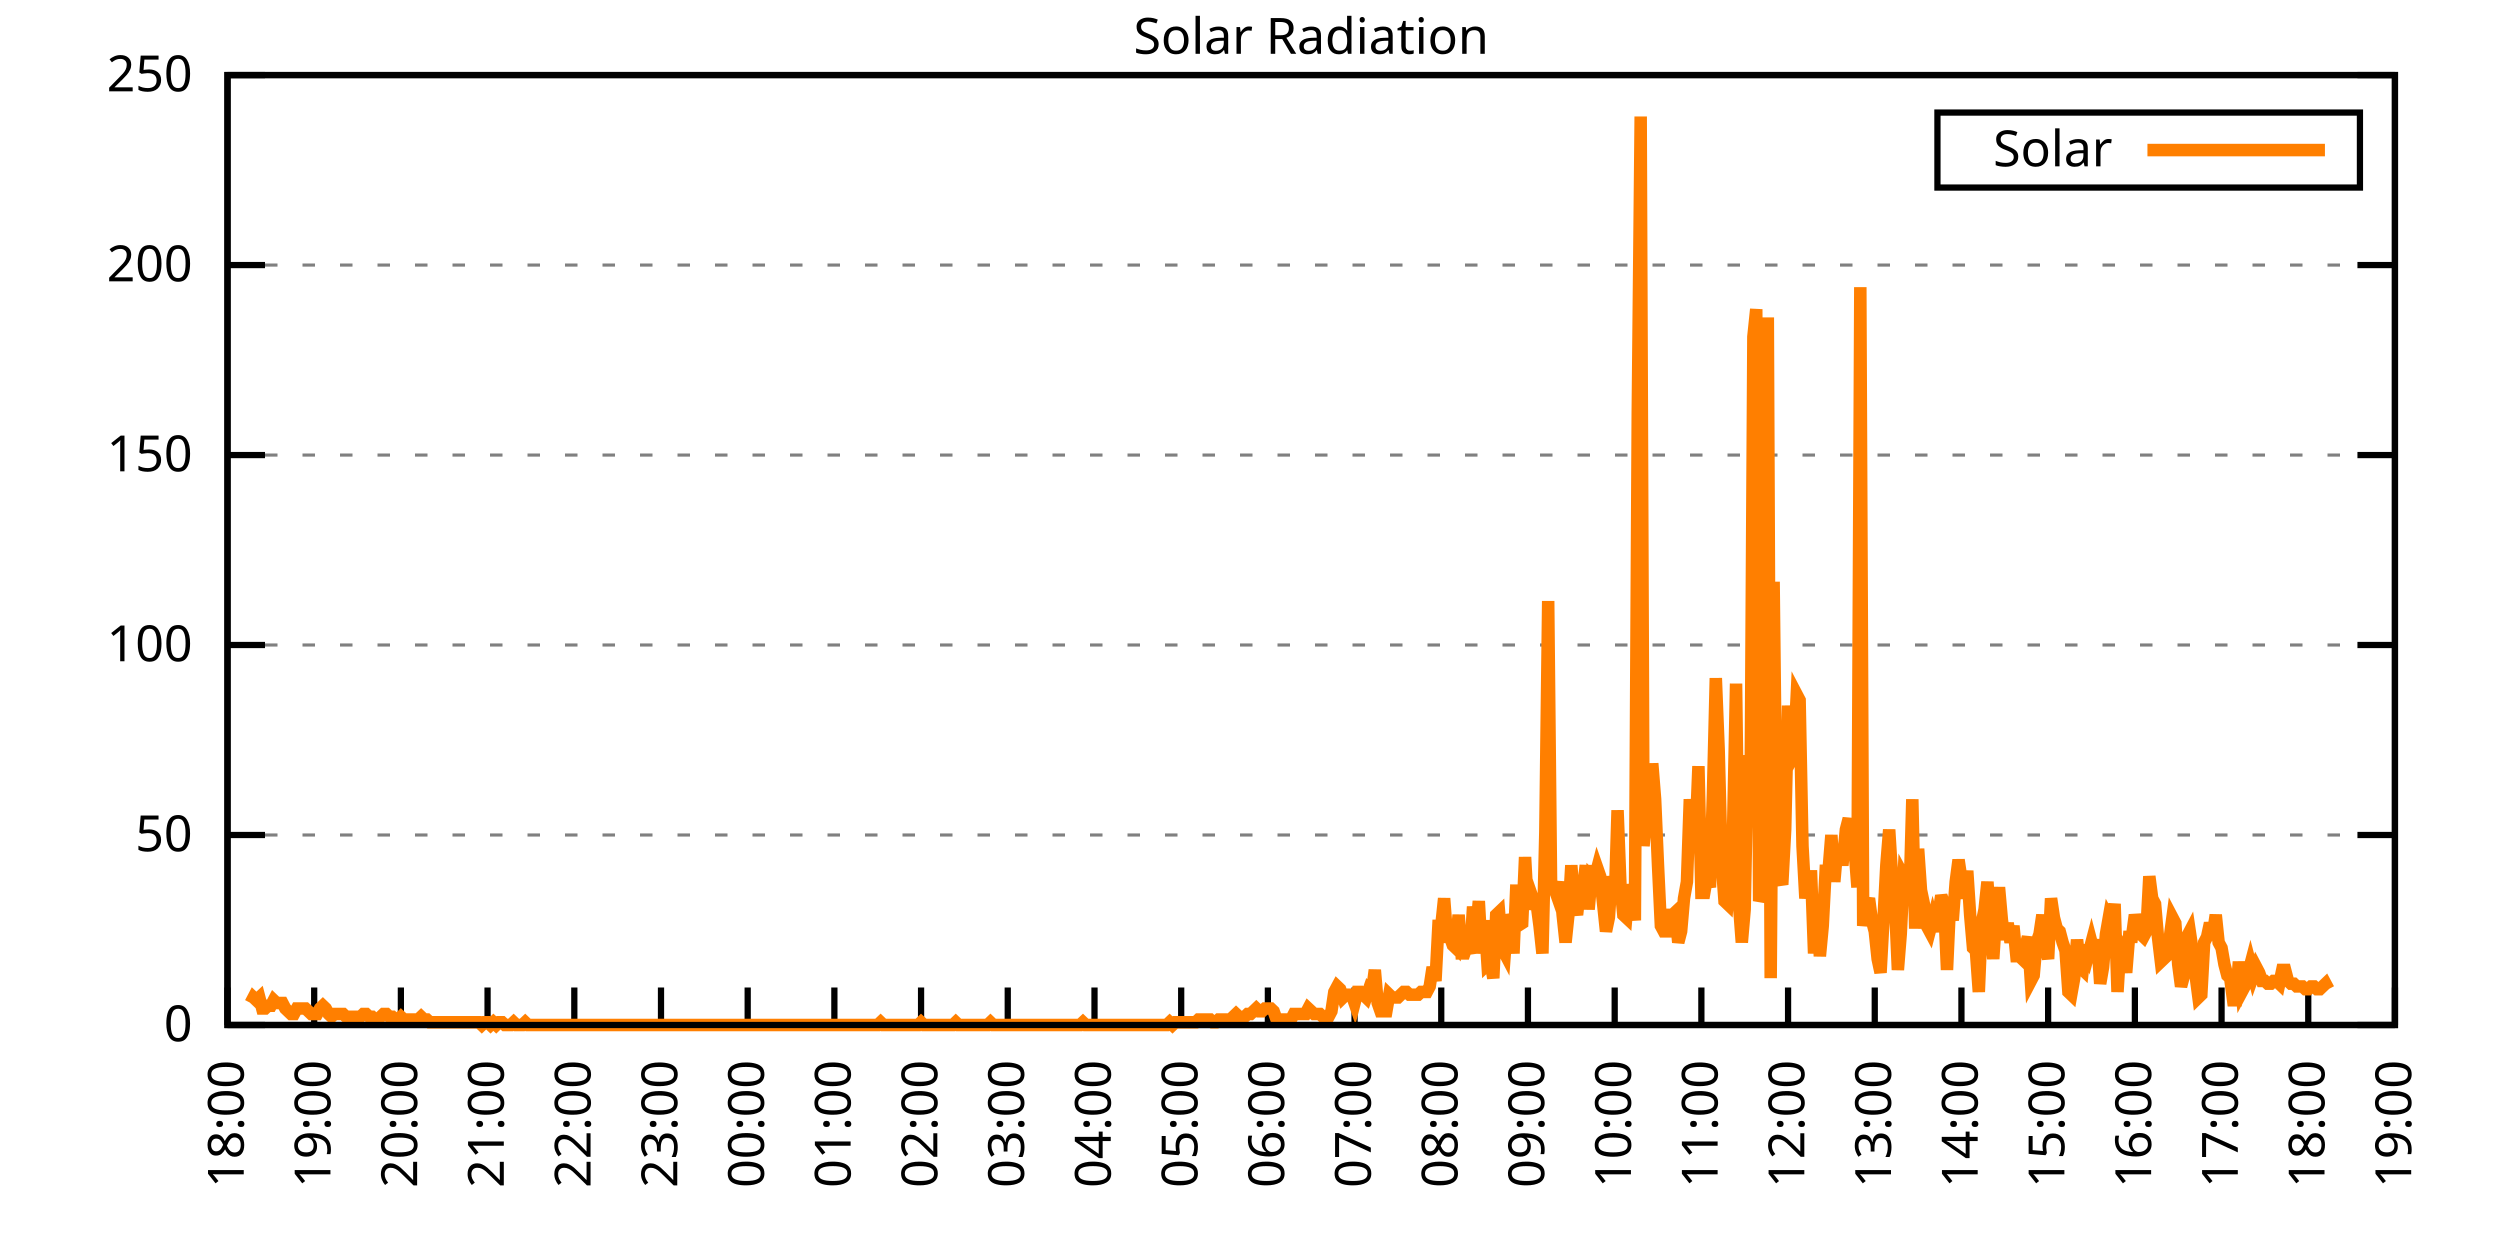
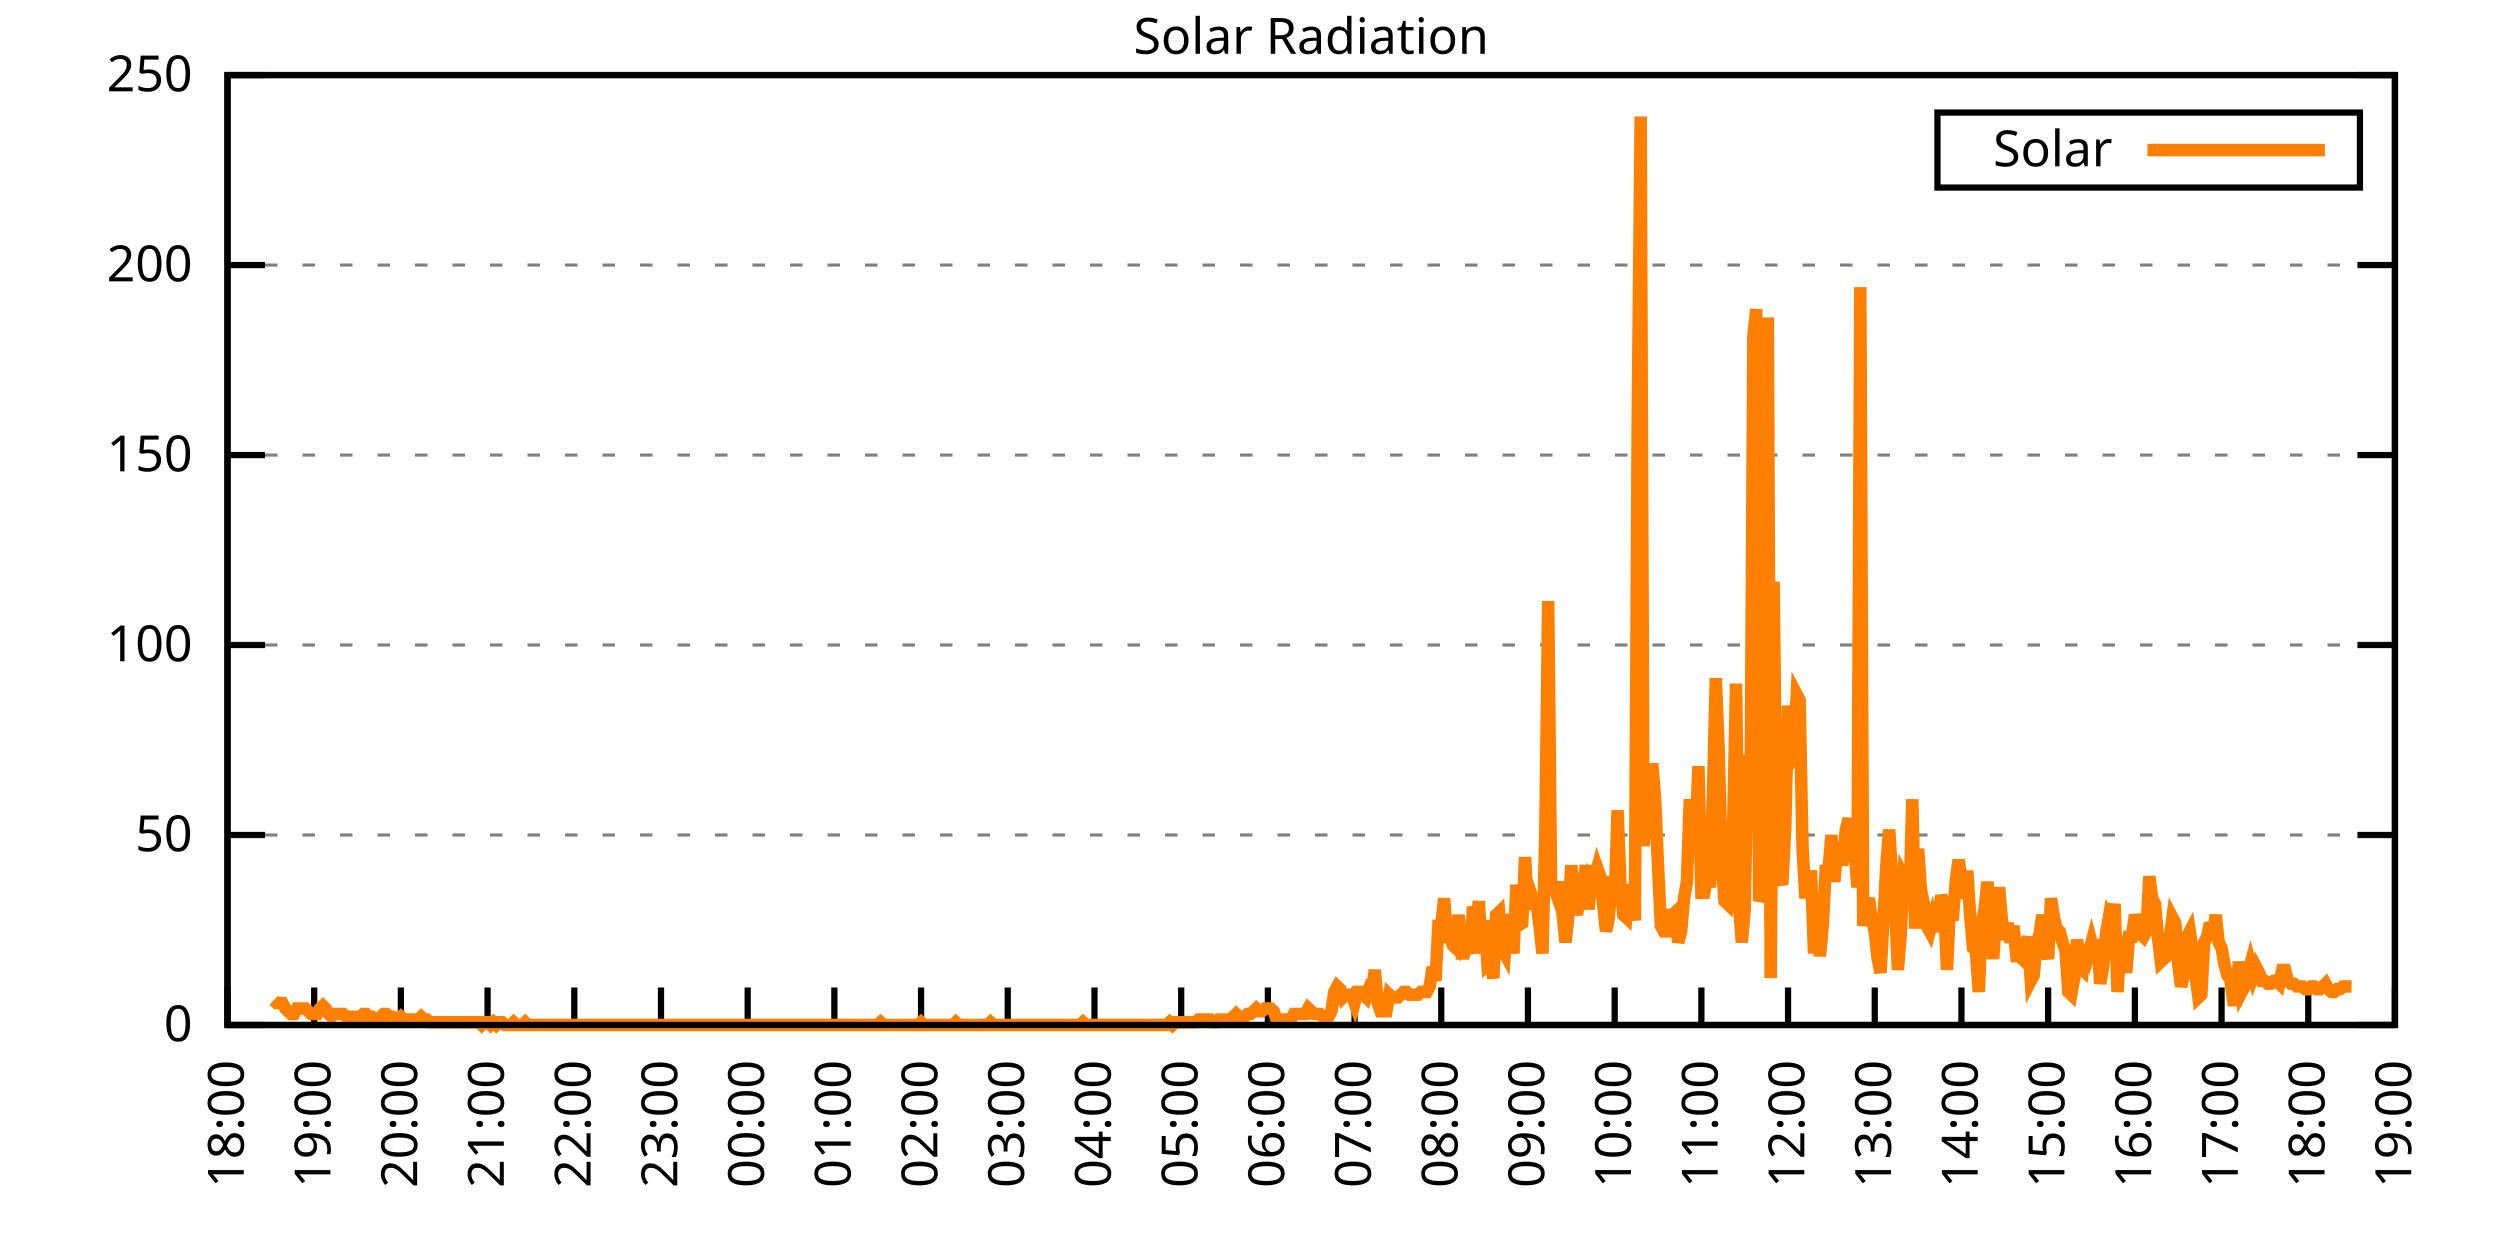
<svg xmlns="http://www.w3.org/2000/svg" xmlns:xlink="http://www.w3.org/1999/xlink" width="400" height="200" viewBox="0 0 400 200">
  <g id="gnuplot_canvas">
    <rect x="0" y="0" width="400" height="200" fill="none" />
    <defs>
      <circle id="gpDot" r="0.5" stroke-width="0.5" stroke="currentColor" />
      <path id="gpPt0" stroke-width="0.333" stroke="currentColor" d="M-1,0 h2 M0,-1 v2" />
      <path id="gpPt1" stroke-width="0.333" stroke="currentColor" d="M-1,-1 L1,1 M1,-1 L-1,1" />
      <path id="gpPt2" stroke-width="0.333" stroke="currentColor" d="M-1,0 L1,0 M0,-1 L0,1 M-1,-1 L1,1 M-1,1 L1,-1" />
      <rect id="gpPt3" stroke-width="0.333" stroke="currentColor" x="-1" y="-1" width="2" height="2" />
      <rect id="gpPt4" stroke-width="0.333" stroke="currentColor" fill="currentColor" x="-1" y="-1" width="2" height="2" />
      <circle id="gpPt5" stroke-width="0.333" stroke="currentColor" cx="0" cy="0" r="1" />
      <use xlink:href="#gpPt5" id="gpPt6" fill="currentColor" stroke="none" />
      <path id="gpPt7" stroke-width="0.333" stroke="currentColor" d="M0,-1.33 L-1.33,0.67 L1.33,0.67 z" />
      <use xlink:href="#gpPt7" id="gpPt8" fill="currentColor" stroke="none" />
      <use xlink:href="#gpPt7" id="gpPt9" stroke="currentColor" transform="rotate(180)" />
      <use xlink:href="#gpPt9" id="gpPt10" fill="currentColor" stroke="none" />
      <use xlink:href="#gpPt3" id="gpPt11" stroke="currentColor" transform="rotate(45)" />
      <use xlink:href="#gpPt11" id="gpPt12" fill="currentColor" stroke="none" />
      <path id="gpPt13" stroke-width="0.333" stroke="currentColor" d="M0,1.330 L1.265,0.411 L0.782,-1.067 L-0.782,-1.076 L-1.265,0.411 z" />
      <use xlink:href="#gpPt13" id="gpPt14" fill="currentColor" stroke="none" />
      <filter id="textbox" filterUnits="objectBoundingBox" x="0" y="0" height="1" width="1">
        <feFlood flood-color="white" flood-opacity="1" result="bgnd" />
        <feComposite in="SourceGraphic" in2="bgnd" operator="atop" />
      </filter>
      <filter id="greybox" filterUnits="objectBoundingBox" x="0" y="0" height="1" width="1">
        <feFlood flood-color="lightgrey" flood-opacity="1" result="grey" />
        <feComposite in="SourceGraphic" in2="grey" operator="atop" />
      </filter>
    </defs>
    <g fill="none" color="white" stroke="currentColor" stroke-width="1.00" stroke-linecap="butt" stroke-linejoin="miter">
</g>
    <g fill="none" color="black" stroke="currentColor" stroke-width="1.00" stroke-linecap="butt" stroke-linejoin="miter">
      <g stroke="none" shape-rendering="crispEdges">
        <polygon fill="rgb(255, 255, 255)" points="36.40,164.00 383.18,164.00 383.18,12.02 36.40,12.02 " />
      </g>
    </g>
    <g fill="none" color="black" stroke="currentColor" stroke-width="1.00" stroke-linecap="butt" stroke-linejoin="miter">
</g>
    <g fill="none" color="black" stroke="black" stroke-width="0.50" stroke-linecap="butt" stroke-linejoin="miter">
</g>
    <g fill="none" color="gray" stroke="currentColor" stroke-width="0.50" stroke-linecap="butt" stroke-linejoin="miter">
      <path stroke="gray" stroke-dasharray="2,4" class="gridline" d="M36.40,164.00 L383.19,164.00  " />
    </g>
    <g fill="none" color="gray" stroke="gray" stroke-width="1.00" stroke-linecap="butt" stroke-linejoin="miter">
</g>
    <g fill="none" color="black" stroke="currentColor" stroke-width="1.00" stroke-linecap="butt" stroke-linejoin="miter">
      <path stroke="black" d="M36.40,164.00 L42.40,164.00 M383.19,164.00 L377.19,164.00  " />
      <g transform="translate(30.80,166.60)" stroke="none" fill="black" font-family="Sans" font-size="8.00" text-anchor="end">
        <text>
          <tspan font-family="Sans"> 0</tspan>
        </text>
      </g>
    </g>
    <g fill="none" color="black" stroke="currentColor" stroke-width="1.00" stroke-linecap="butt" stroke-linejoin="miter">
</g>
    <g fill="none" color="black" stroke="black" stroke-width="0.50" stroke-linecap="butt" stroke-linejoin="miter">
</g>
    <g fill="none" color="gray" stroke="currentColor" stroke-width="0.50" stroke-linecap="butt" stroke-linejoin="miter">
      <path stroke="gray" stroke-dasharray="2,4" class="gridline" d="M36.40,133.60 L383.19,133.60  " />
    </g>
    <g fill="none" color="gray" stroke="gray" stroke-width="1.00" stroke-linecap="butt" stroke-linejoin="miter">
</g>
    <g fill="none" color="black" stroke="currentColor" stroke-width="1.00" stroke-linecap="butt" stroke-linejoin="miter">
      <path stroke="black" d="M36.40,133.60 L42.40,133.60 M383.19,133.60 L377.19,133.60  " />
      <g transform="translate(30.80,136.20)" stroke="none" fill="black" font-family="Sans" font-size="8.00" text-anchor="end">
        <text>
          <tspan font-family="Sans"> 50</tspan>
        </text>
      </g>
    </g>
    <g fill="none" color="black" stroke="currentColor" stroke-width="1.00" stroke-linecap="butt" stroke-linejoin="miter">
</g>
    <g fill="none" color="black" stroke="black" stroke-width="0.50" stroke-linecap="butt" stroke-linejoin="miter">
</g>
    <g fill="none" color="gray" stroke="currentColor" stroke-width="0.50" stroke-linecap="butt" stroke-linejoin="miter">
      <path stroke="gray" stroke-dasharray="2,4" class="gridline" d="M36.40,103.20 L383.19,103.20  " />
    </g>
    <g fill="none" color="gray" stroke="gray" stroke-width="1.00" stroke-linecap="butt" stroke-linejoin="miter">
</g>
    <g fill="none" color="black" stroke="currentColor" stroke-width="1.00" stroke-linecap="butt" stroke-linejoin="miter">
      <path stroke="black" d="M36.40,103.20 L42.40,103.20 M383.19,103.20 L377.19,103.20  " />
      <g transform="translate(30.80,105.80)" stroke="none" fill="black" font-family="Sans" font-size="8.00" text-anchor="end">
        <text>
          <tspan font-family="Sans"> 100</tspan>
        </text>
      </g>
    </g>
    <g fill="none" color="black" stroke="currentColor" stroke-width="1.00" stroke-linecap="butt" stroke-linejoin="miter">
</g>
    <g fill="none" color="black" stroke="black" stroke-width="0.50" stroke-linecap="butt" stroke-linejoin="miter">
</g>
    <g fill="none" color="gray" stroke="currentColor" stroke-width="0.50" stroke-linecap="butt" stroke-linejoin="miter">
      <path stroke="gray" stroke-dasharray="2,4" class="gridline" d="M36.40,72.81 L383.19,72.81  " />
    </g>
    <g fill="none" color="gray" stroke="gray" stroke-width="1.00" stroke-linecap="butt" stroke-linejoin="miter">
</g>
    <g fill="none" color="black" stroke="currentColor" stroke-width="1.00" stroke-linecap="butt" stroke-linejoin="miter">
      <path stroke="black" d="M36.40,72.81 L42.40,72.81 M383.19,72.81 L377.19,72.81  " />
      <g transform="translate(30.80,75.41)" stroke="none" fill="black" font-family="Sans" font-size="8.00" text-anchor="end">
        <text>
          <tspan font-family="Sans"> 150</tspan>
        </text>
      </g>
    </g>
    <g fill="none" color="black" stroke="currentColor" stroke-width="1.00" stroke-linecap="butt" stroke-linejoin="miter">
</g>
    <g fill="none" color="black" stroke="black" stroke-width="0.50" stroke-linecap="butt" stroke-linejoin="miter">
</g>
    <g fill="none" color="gray" stroke="currentColor" stroke-width="0.50" stroke-linecap="butt" stroke-linejoin="miter">
      <path stroke="gray" stroke-dasharray="2,4" class="gridline" d="M36.40,42.41 L383.19,42.41  " />
    </g>
    <g fill="none" color="gray" stroke="gray" stroke-width="1.00" stroke-linecap="butt" stroke-linejoin="miter">
</g>
    <g fill="none" color="black" stroke="currentColor" stroke-width="1.00" stroke-linecap="butt" stroke-linejoin="miter">
      <path stroke="black" d="M36.40,42.41 L42.40,42.41 M383.19,42.41 L377.19,42.41  " />
      <g transform="translate(30.80,45.01)" stroke="none" fill="black" font-family="Sans" font-size="8.00" text-anchor="end">
        <text>
          <tspan font-family="Sans"> 200</tspan>
        </text>
      </g>
    </g>
    <g fill="none" color="black" stroke="currentColor" stroke-width="1.00" stroke-linecap="butt" stroke-linejoin="miter">
</g>
    <g fill="none" color="black" stroke="black" stroke-width="0.50" stroke-linecap="butt" stroke-linejoin="miter">
</g>
    <g fill="none" color="gray" stroke="currentColor" stroke-width="0.50" stroke-linecap="butt" stroke-linejoin="miter">
      <path stroke="gray" stroke-dasharray="2,4" class="gridline" d="M36.40,12.01 L383.19,12.01  " />
    </g>
    <g fill="none" color="gray" stroke="gray" stroke-width="1.00" stroke-linecap="butt" stroke-linejoin="miter">
</g>
    <g fill="none" color="black" stroke="currentColor" stroke-width="1.00" stroke-linecap="butt" stroke-linejoin="miter">
      <path stroke="black" d="M36.40,12.01 L42.40,12.01 M383.19,12.01 L377.19,12.01  " />
      <g transform="translate(30.80,14.61)" stroke="none" fill="black" font-family="Sans" font-size="8.00" text-anchor="end">
        <text>
          <tspan font-family="Sans"> 250</tspan>
        </text>
      </g>
    </g>
    <g fill="none" color="black" stroke="currentColor" stroke-width="1.00" stroke-linecap="butt" stroke-linejoin="miter">
      <path stroke="black" d="M36.40,164.00 L36.40,158.00  " />
      <g transform="translate(39.00,169.60) rotate(270.00)" stroke="none" fill="black" font-family="Sans" font-size="8.00" text-anchor="end">
        <text>
          <tspan font-family="Sans">18:00</tspan>
        </text>
      </g>
    </g>
    <g fill="none" color="black" stroke="currentColor" stroke-width="1.00" stroke-linecap="butt" stroke-linejoin="miter">
      <path stroke="black" d="M50.27,164.00 L50.27,158.00  " />
      <g transform="translate(52.87,169.60) rotate(270.00)" stroke="none" fill="black" font-family="Sans" font-size="8.00" text-anchor="end">
        <text>
          <tspan font-family="Sans">19:00</tspan>
        </text>
      </g>
    </g>
    <g fill="none" color="black" stroke="currentColor" stroke-width="1.00" stroke-linecap="butt" stroke-linejoin="miter">
      <path stroke="black" d="M64.14,164.00 L64.14,158.00  " />
      <g transform="translate(66.74,169.60) rotate(270.00)" stroke="none" fill="black" font-family="Sans" font-size="8.00" text-anchor="end">
        <text>
          <tspan font-family="Sans">20:00</tspan>
        </text>
      </g>
    </g>
    <g fill="none" color="black" stroke="currentColor" stroke-width="1.00" stroke-linecap="butt" stroke-linejoin="miter">
      <path stroke="black" d="M78.01,164.00 L78.01,158.00  " />
      <g transform="translate(80.61,169.60) rotate(270.00)" stroke="none" fill="black" font-family="Sans" font-size="8.00" text-anchor="end">
        <text>
          <tspan font-family="Sans">21:00</tspan>
        </text>
      </g>
    </g>
    <g fill="none" color="black" stroke="currentColor" stroke-width="1.00" stroke-linecap="butt" stroke-linejoin="miter">
      <path stroke="black" d="M91.89,164.00 L91.89,158.00  " />
      <g transform="translate(94.49,169.60) rotate(270.00)" stroke="none" fill="black" font-family="Sans" font-size="8.00" text-anchor="end">
        <text>
          <tspan font-family="Sans">22:00</tspan>
        </text>
      </g>
    </g>
    <g fill="none" color="black" stroke="currentColor" stroke-width="1.00" stroke-linecap="butt" stroke-linejoin="miter">
      <path stroke="black" d="M105.76,164.00 L105.76,158.00  " />
      <g transform="translate(108.36,169.60) rotate(270.00)" stroke="none" fill="black" font-family="Sans" font-size="8.00" text-anchor="end">
        <text>
          <tspan font-family="Sans">23:00</tspan>
        </text>
      </g>
    </g>
    <g fill="none" color="black" stroke="currentColor" stroke-width="1.00" stroke-linecap="butt" stroke-linejoin="miter">
      <path stroke="black" d="M119.63,164.00 L119.63,158.00  " />
      <g transform="translate(122.23,169.60) rotate(270.00)" stroke="none" fill="black" font-family="Sans" font-size="8.00" text-anchor="end">
        <text>
          <tspan font-family="Sans">00:00</tspan>
        </text>
      </g>
    </g>
    <g fill="none" color="black" stroke="currentColor" stroke-width="1.00" stroke-linecap="butt" stroke-linejoin="miter">
      <path stroke="black" d="M133.50,164.00 L133.50,158.00  " />
      <g transform="translate(136.10,169.60) rotate(270.00)" stroke="none" fill="black" font-family="Sans" font-size="8.00" text-anchor="end">
        <text>
          <tspan font-family="Sans">01:00</tspan>
        </text>
      </g>
    </g>
    <g fill="none" color="black" stroke="currentColor" stroke-width="1.00" stroke-linecap="butt" stroke-linejoin="miter">
      <path stroke="black" d="M147.37,164.00 L147.37,158.00  " />
      <g transform="translate(149.97,169.60) rotate(270.00)" stroke="none" fill="black" font-family="Sans" font-size="8.00" text-anchor="end">
        <text>
          <tspan font-family="Sans">02:00</tspan>
        </text>
      </g>
    </g>
    <g fill="none" color="black" stroke="currentColor" stroke-width="1.00" stroke-linecap="butt" stroke-linejoin="miter">
      <path stroke="black" d="M161.24,164.00 L161.24,158.00  " />
      <g transform="translate(163.84,169.60) rotate(270.00)" stroke="none" fill="black" font-family="Sans" font-size="8.00" text-anchor="end">
        <text>
          <tspan font-family="Sans">03:00</tspan>
        </text>
      </g>
    </g>
    <g fill="none" color="black" stroke="currentColor" stroke-width="1.00" stroke-linecap="butt" stroke-linejoin="miter">
      <path stroke="black" d="M175.12,164.00 L175.12,158.00  " />
      <g transform="translate(177.72,169.60) rotate(270.00)" stroke="none" fill="black" font-family="Sans" font-size="8.00" text-anchor="end">
        <text>
          <tspan font-family="Sans">04:00</tspan>
        </text>
      </g>
    </g>
    <g fill="none" color="black" stroke="currentColor" stroke-width="1.00" stroke-linecap="butt" stroke-linejoin="miter">
      <path stroke="black" d="M188.99,164.00 L188.99,158.00  " />
      <g transform="translate(191.59,169.60) rotate(270.00)" stroke="none" fill="black" font-family="Sans" font-size="8.00" text-anchor="end">
        <text>
          <tspan font-family="Sans">05:00</tspan>
        </text>
      </g>
    </g>
    <g fill="none" color="black" stroke="currentColor" stroke-width="1.00" stroke-linecap="butt" stroke-linejoin="miter">
      <path stroke="black" d="M202.86,164.00 L202.86,158.00  " />
      <g transform="translate(205.46,169.60) rotate(270.00)" stroke="none" fill="black" font-family="Sans" font-size="8.00" text-anchor="end">
        <text>
          <tspan font-family="Sans">06:00</tspan>
        </text>
      </g>
    </g>
    <g fill="none" color="black" stroke="currentColor" stroke-width="1.00" stroke-linecap="butt" stroke-linejoin="miter">
      <path stroke="black" d="M216.73,164.00 L216.73,158.00  " />
      <g transform="translate(219.33,169.60) rotate(270.00)" stroke="none" fill="black" font-family="Sans" font-size="8.00" text-anchor="end">
        <text>
          <tspan font-family="Sans">07:00</tspan>
        </text>
      </g>
    </g>
    <g fill="none" color="black" stroke="currentColor" stroke-width="1.00" stroke-linecap="butt" stroke-linejoin="miter">
      <path stroke="black" d="M230.60,164.00 L230.60,158.00  " />
      <g transform="translate(233.20,169.60) rotate(270.00)" stroke="none" fill="black" font-family="Sans" font-size="8.00" text-anchor="end">
        <text>
          <tspan font-family="Sans">08:00</tspan>
        </text>
      </g>
    </g>
    <g fill="none" color="black" stroke="currentColor" stroke-width="1.00" stroke-linecap="butt" stroke-linejoin="miter">
      <path stroke="black" d="M244.47,164.00 L244.47,158.00  " />
      <g transform="translate(247.07,169.60) rotate(270.00)" stroke="none" fill="black" font-family="Sans" font-size="8.00" text-anchor="end">
        <text>
          <tspan font-family="Sans">09:00</tspan>
        </text>
      </g>
    </g>
    <g fill="none" color="black" stroke="currentColor" stroke-width="1.00" stroke-linecap="butt" stroke-linejoin="miter">
      <path stroke="black" d="M258.35,164.00 L258.35,158.00  " />
      <g transform="translate(260.95,169.60) rotate(270.00)" stroke="none" fill="black" font-family="Sans" font-size="8.00" text-anchor="end">
        <text>
          <tspan font-family="Sans">10:00</tspan>
        </text>
      </g>
    </g>
    <g fill="none" color="black" stroke="currentColor" stroke-width="1.00" stroke-linecap="butt" stroke-linejoin="miter">
      <path stroke="black" d="M272.22,164.00 L272.22,158.00  " />
      <g transform="translate(274.82,169.60) rotate(270.00)" stroke="none" fill="black" font-family="Sans" font-size="8.00" text-anchor="end">
        <text>
          <tspan font-family="Sans">11:00</tspan>
        </text>
      </g>
    </g>
    <g fill="none" color="black" stroke="currentColor" stroke-width="1.00" stroke-linecap="butt" stroke-linejoin="miter">
      <path stroke="black" d="M286.09,164.00 L286.09,158.00  " />
      <g transform="translate(288.69,169.60) rotate(270.00)" stroke="none" fill="black" font-family="Sans" font-size="8.00" text-anchor="end">
        <text>
          <tspan font-family="Sans">12:00</tspan>
        </text>
      </g>
    </g>
    <g fill="none" color="black" stroke="currentColor" stroke-width="1.00" stroke-linecap="butt" stroke-linejoin="miter">
      <path stroke="black" d="M299.96,164.00 L299.96,158.00  " />
      <g transform="translate(302.56,169.60) rotate(270.00)" stroke="none" fill="black" font-family="Sans" font-size="8.00" text-anchor="end">
        <text>
          <tspan font-family="Sans">13:00</tspan>
        </text>
      </g>
    </g>
    <g fill="none" color="black" stroke="currentColor" stroke-width="1.00" stroke-linecap="butt" stroke-linejoin="miter">
      <path stroke="black" d="M313.83,164.00 L313.83,158.00  " />
      <g transform="translate(316.43,169.60) rotate(270.00)" stroke="none" fill="black" font-family="Sans" font-size="8.00" text-anchor="end">
        <text>
          <tspan font-family="Sans">14:00</tspan>
        </text>
      </g>
    </g>
    <g fill="none" color="black" stroke="currentColor" stroke-width="1.00" stroke-linecap="butt" stroke-linejoin="miter">
      <path stroke="black" d="M327.70,164.00 L327.70,158.00  " />
      <g transform="translate(330.30,169.60) rotate(270.00)" stroke="none" fill="black" font-family="Sans" font-size="8.00" text-anchor="end">
        <text>
          <tspan font-family="Sans">15:00</tspan>
        </text>
      </g>
    </g>
    <g fill="none" color="black" stroke="currentColor" stroke-width="1.00" stroke-linecap="butt" stroke-linejoin="miter">
      <path stroke="black" d="M341.58,164.00 L341.58,158.00  " />
      <g transform="translate(344.18,169.60) rotate(270.00)" stroke="none" fill="black" font-family="Sans" font-size="8.00" text-anchor="end">
        <text>
          <tspan font-family="Sans">16:00</tspan>
        </text>
      </g>
    </g>
    <g fill="none" color="black" stroke="currentColor" stroke-width="1.00" stroke-linecap="butt" stroke-linejoin="miter">
      <path stroke="black" d="M355.45,164.00 L355.45,158.00  " />
      <g transform="translate(358.05,169.60) rotate(270.00)" stroke="none" fill="black" font-family="Sans" font-size="8.00" text-anchor="end">
        <text>
          <tspan font-family="Sans">17:00</tspan>
        </text>
      </g>
    </g>
    <g fill="none" color="black" stroke="currentColor" stroke-width="1.00" stroke-linecap="butt" stroke-linejoin="miter">
      <path stroke="black" d="M369.32,164.00 L369.32,158.00  " />
      <g transform="translate(371.92,169.60) rotate(270.00)" stroke="none" fill="black" font-family="Sans" font-size="8.00" text-anchor="end">
        <text>
          <tspan font-family="Sans">18:00</tspan>
        </text>
      </g>
    </g>
    <g fill="none" color="black" stroke="currentColor" stroke-width="1.00" stroke-linecap="butt" stroke-linejoin="miter">
      <path stroke="black" d="M383.19,164.00 L383.19,158.00  " />
      <g transform="translate(385.79,169.60) rotate(270.00)" stroke="none" fill="black" font-family="Sans" font-size="8.00" text-anchor="end">
        <text>
          <tspan font-family="Sans">19:00</tspan>
        </text>
      </g>
    </g>
    <g fill="none" color="black" stroke="currentColor" stroke-width="1.00" stroke-linecap="butt" stroke-linejoin="miter">
</g>
    <g fill="none" color="black" stroke="currentColor" stroke-width="1.00" stroke-linecap="butt" stroke-linejoin="miter">
      <path stroke="black" d="M36.40,12.01 L36.40,164.00 L383.19,164.00 L383.19,12.01 L36.40,12.01 Z  " />
    </g>
    <g fill="none" color="black" stroke="currentColor" stroke-width="1.00" stroke-linecap="butt" stroke-linejoin="miter">
</g>
    <g fill="none" color="black" stroke="currentColor" stroke-width="1.00" stroke-linecap="butt" stroke-linejoin="miter">
      <path stroke="black" d="M309.99,30.01 L309.99,18.01 L377.59,18.01 L377.59,30.01 L309.99,30.01 Z  " />
    </g>
    <g id="Solar_Radiation_plot_1">
      <g fill="none" color="white" stroke="black" stroke-width="2.00" stroke-linecap="butt" stroke-linejoin="miter">
</g>
      <g fill="none" color="black" stroke="currentColor" stroke-width="2.00" stroke-linecap="butt" stroke-linejoin="miter">
        <g transform="translate(337.99,26.61)" stroke="none" fill="black" font-family="Sans" font-size="8.00" text-anchor="end">
          <text>
            <tspan font-family="Sans">Solar</tspan>
          </text>
        </g>
      </g>
      <g fill="none" color="black" stroke="currentColor" stroke-width="2.00" stroke-linecap="butt" stroke-linejoin="miter">
-         <path stroke="rgb(255, 127,   0)" d="M343.59,24.01 L371.99,24.01 M40.10,160.48 L40.56,159.60 L41.02,160.04 L41.49,159.60 L41.95,161.36 L42.41,161.36   L42.87,160.92 L43.34,160.92 L43.80,160.04 L44.26,160.48 L44.72,160.48 L45.19,160.48 L45.65,161.36 L46.11,161.80   L46.57,162.24 L47.03,162.24 L47.50,161.36 L47.96,161.36 L48.42,161.36 L48.88,161.36 L49.35,161.80 L49.81,162.24   L50.27,162.24 L50.73,162.24 L51.20,161.36 L51.66,160.92 L52.12,161.36 L52.58,162.24 L53.05,162.68 L53.51,162.24   L53.97,162.24 L54.43,162.24 L54.90,162.24 L55.36,162.68 L55.82,162.68 L56.28,162.68 L56.75,162.68 L57.21,162.68   L57.67,162.68 L58.13,162.24 L58.59,162.24 L59.06,162.68 L59.52,162.68 L59.98,163.12 L60.44,163.12 L60.91,162.68   L61.37,162.24 L61.83,162.24 L62.29,162.68 L62.76,162.68 L63.22,163.12 L63.68,163.12 L64.14,162.68 L64.61,163.12   L65.07,163.12 L65.53,163.12 L65.99,163.12 L66.46,163.12 L66.92,163.12 L67.38,162.68 L67.84,163.12 L68.30,163.12   L68.77,163.56 L69.23,163.56 L69.69,163.56 L70.15,163.56 L70.62,163.56 L71.08,163.56 L71.54,163.56 L72.00,163.56   L72.47,163.56 L72.93,163.56 L73.39,163.56 L73.85,163.56 L74.32,163.56 L74.78,163.56 L75.24,163.56 L75.70,163.56   L76.17,163.56 L76.63,163.56 L77.09,164.00 L77.55,163.56 L78.01,163.56 L78.48,164.00 L78.94,163.56 L79.40,164.00   L79.86,163.56 L80.33,163.56 L80.79,164.00 L81.25,164.00 L81.71,164.00 L82.18,163.56 L82.64,164.00 L83.10,164.00   L83.56,164.00 L84.03,163.56 L84.49,164.00 L84.95,164.00 L85.41,164.00 L85.88,164.00 L86.34,164.00 L86.80,164.00   L87.26,164.00 L87.72,164.00 L88.19,164.00 L88.65,164.00 L89.11,164.00 L89.57,164.00 L90.04,164.00 L90.50,164.00   L90.96,164.00 L91.42,164.00 L91.89,164.00 L92.35,164.00 L92.81,164.00 L93.27,164.00 L93.74,164.00 L94.20,164.00   L94.66,164.00 L95.12,164.00 L95.59,164.00 L96.05,164.00 L96.51,164.00 L96.97,164.00 L97.44,164.00 L97.90,164.00   L98.36,164.00 L98.82,164.00 L99.28,164.00 L99.75,164.00 L100.21,164.00 L100.67,164.00 L101.13,164.00 L101.60,164.00   L102.06,164.00 L102.52,164.00 L102.98,164.00 L103.45,164.00 L103.91,164.00 L104.37,164.00 L104.83,164.00 L105.30,164.00   L105.76,164.00 L106.22,164.00 L106.68,164.00 L107.15,164.00 L107.61,164.00 L108.07,164.00 L108.53,164.00 L108.99,164.00   L109.46,164.00 L109.92,164.00 L110.38,164.00 L110.84,164.00 L111.31,164.00 L111.77,164.00 L112.23,164.00 L112.69,164.00   L113.16,164.00 L113.62,164.00 L114.08,164.00 L114.54,164.00 L115.01,164.00 L115.47,164.00 L115.93,164.00 L116.39,164.00   L116.86,164.00 L117.32,164.00 L117.78,164.00 L118.24,164.00 L118.70,164.00 L119.17,164.00 L119.63,164.00 L120.09,164.00   L120.55,164.00 L121.02,164.00 L121.48,164.00 L121.94,164.00 L122.40,164.00 L122.87,164.00 L123.33,164.00 L123.79,164.00   L124.25,164.00 L124.72,164.00 L125.18,164.00 L125.64,164.00 L126.10,164.00 L126.57,164.00 L127.03,164.00 L127.49,164.00   L127.95,164.00 L128.41,164.00 L128.88,164.00 L129.34,164.00 L129.80,164.00 L130.26,164.00 L130.73,164.00 L131.19,164.00   L131.65,164.00 L132.11,164.00 L132.58,164.00 L133.04,164.00 L133.50,164.00 L133.96,164.00 L134.43,164.00 L134.89,164.00   L135.35,164.00 L135.81,164.00 L136.28,164.00 L136.74,164.00 L137.20,164.00 L137.66,164.00 L138.13,164.00 L138.59,164.00   L139.05,164.00 L139.51,164.00 L139.97,164.00 L140.44,164.00 L140.90,163.56 L141.36,164.00 L141.82,164.00 L142.29,164.00   L142.75,164.00 L143.21,164.00 L143.67,164.00 L144.14,164.00 L144.60,164.00 L145.06,164.00 L145.52,164.00 L145.99,164.00   L146.45,164.00 L146.91,164.00 L147.37,163.56 L147.84,164.00 L148.30,164.00 L148.76,164.00 L149.22,164.00 L149.68,164.00   L150.15,164.00 L150.61,164.00 L151.07,164.00 L151.53,164.00 L152.00,164.00 L152.46,164.00 L152.92,163.56 L153.38,164.00   L153.85,164.00 L154.31,164.00 L154.77,164.00 L155.23,164.00 L155.70,164.00 L156.16,164.00 L156.62,164.00 L157.08,164.00   L157.55,164.00 L158.01,164.00 L158.47,163.56 L158.93,164.00 L159.39,164.00 L159.86,164.00 L160.32,164.00 L160.78,164.00   L161.24,164.00 L161.71,164.00 L162.17,164.00 L162.63,164.00 L163.09,164.00 L163.56,164.00 L164.02,164.00 L164.48,164.00   L164.94,164.00 L165.41,164.00 L165.87,164.00 L166.33,164.00 L166.79,164.00 L167.26,164.00 L167.72,164.00 L168.18,164.00   L168.64,164.00 L169.10,164.00 L169.57,164.00 L170.03,164.00 L170.49,164.00 L170.95,164.00 L171.42,164.00 L171.88,164.00   L172.34,164.00 L172.80,164.00 L173.27,163.56 L173.73,164.00 L174.19,164.00 L174.65,164.00 L175.12,164.00 L175.58,164.00   L176.04,164.00 L176.50,164.00 L176.97,164.00 L177.43,164.00 L177.89,164.00 L178.35,164.00 L178.82,164.00 L179.28,164.00   L179.74,164.00 L180.20,164.00 L180.66,164.00 L181.13,164.00 L181.59,164.00 L182.05,164.00 L182.51,164.00 L182.98,164.00   L183.44,164.00 L183.90,164.00 L184.36,164.00 L184.83,164.00 L185.29,164.00 L185.75,164.00 L186.21,164.00 L186.68,164.00   L187.14,163.56 L187.60,164.00 L188.06,163.56 L188.53,163.56 L188.99,163.56 L189.45,163.56 L189.91,163.56 L190.37,163.56   L190.84,163.56 L191.30,163.56 L191.76,163.12 L192.22,163.12 L192.69,163.12 L193.15,163.12 L193.61,163.12 L194.07,163.56   L194.54,163.56 L195.00,163.12 L195.46,163.12 L195.92,163.12 L196.39,163.12 L196.85,163.12 L197.31,162.68 L197.77,162.24   L198.24,162.68 L198.70,163.12 L199.16,162.68 L199.62,162.24 L200.08,162.24 L200.55,161.80 L201.01,161.36 L201.47,161.80   L201.93,161.80 L202.40,161.36 L202.86,161.36 L203.32,161.36 L203.78,161.80 L204.25,163.12 L204.71,163.12 L205.17,163.12   L205.63,163.12 L206.10,163.12 L206.56,163.12 L207.02,162.24 L207.48,162.24 L207.95,162.24 L208.41,162.24 L208.87,162.24   L209.33,161.36 L209.80,161.80 L210.26,162.24 L210.72,162.24 L211.18,162.24 L211.64,162.68 L212.11,162.68 L212.57,162.68   L213.03,161.80 L213.49,158.71 L213.96,157.83 L214.42,158.27 L214.88,159.60 L215.34,159.15 L215.81,159.15 L216.27,159.15   L216.73,160.48 L217.19,158.71 L217.66,158.71 L218.12,159.15 L218.58,159.60 L219.04,158.27 L219.51,158.71 L219.97,155.19   L220.43,160.48 L220.89,161.80 L221.35,161.80 L221.82,161.80 L222.28,159.15 L222.74,159.60 L223.20,159.60 L223.67,159.60   L224.13,159.15 L224.59,158.71 L225.05,158.71 L225.52,159.15 L225.98,159.15 L226.44,159.15 L226.90,159.15 L227.37,158.71   L227.83,158.71 L228.29,158.71 L228.75,157.83 L229.22,154.75 L229.68,156.95 L230.14,148.14 L230.60,148.14 L231.06,143.74   L231.53,149.90 L231.99,149.90 L232.45,151.23 L232.91,151.67 L233.38,146.38 L233.84,152.55 L234.30,152.55 L234.76,151.23   L235.23,152.55 L235.69,145.06 L236.15,149.46 L236.61,144.18 L237.08,152.55 L237.54,147.26 L238.00,154.31 L238.46,153.87   L238.93,156.51 L239.39,146.38 L239.85,145.94 L240.31,151.67 L240.77,152.55 L241.24,146.38 L241.70,147.70 L242.16,152.55   L242.62,141.54 L242.86,148.14 L243.55,147.70 L244.01,137.13 L244.47,145.50 L244.94,142.86 L245.40,144.18 L245.86,144.62   L246.32,148.14 L246.79,152.55 L247.25,133.17 L247.71,96.16 L248.17,141.09 L248.64,141.98 L249.10,143.30 L249.56,141.09   L250.02,146.38 L250.49,150.79 L250.95,146.38 L251.41,138.45 L251.87,144.62 L252.33,146.38 L252.80,141.98 L253.26,142.42   L253.72,138.45 L254.18,145.50 L254.65,140.21 L255.11,140.65 L255.57,138.89 L256.03,140.21 L256.50,144.62 L256.96,149.02   L257.42,146.82 L257.88,140.21 L258.35,144.62 L258.81,129.64 L259.27,141.54 L259.73,146.38 L260.20,146.82 L260.66,141.54   L261.12,143.74 L261.58,147.26 L262.04,66.21 L262.51,18.64 L262.97,135.37 L263.43,129.64 L263.89,133.17 L264.36,122.15   L264.82,127.88 L265.28,138.45 L265.74,148.14 L266.21,149.02 L266.67,149.02 L267.13,146.38 L267.59,146.38 L268.06,145.94   L268.52,150.79 L268.98,149.02 L269.44,143.74 L269.91,141.09 L270.37,127.88 L270.83,134.05 L271.29,134.05 L271.75,122.59   L272.22,142.86 L272.68,142.86 L273.14,140.21 L273.60,141.98 L274.07,127.00 L274.53,108.50 L274.99,119.95 L275.45,137.57   L275.92,144.18 L276.38,144.62 L276.84,138.45 L277.30,132.28 L277.77,109.38 L278.23,144.62 L278.69,150.79 L279.15,145.50   L279.62,120.83 L280.08,129.64 L280.54,53.88 L281.00,49.47 L281.46,144.18 L281.93,142.86 L282.39,136.69 L282.85,50.79   L283.31,156.51 L283.78,93.08 L284.24,133.61 L284.70,140.21 L285.16,141.54 L285.63,132.73 L286.09,112.90 L286.55,121.71   L287.01,120.83 L287.48,111.14 L287.94,112.02 L288.40,135.37 L288.86,143.74 L289.33,140.21 L289.79,140.21 L290.25,152.55   L290.71,145.50 L291.18,152.99 L291.64,148.14 L292.10,139.33 L292.56,139.33 L293.02,133.61 L293.49,141.09 L293.95,135.81   L294.41,137.57 L294.87,137.57 L295.34,132.73 L295.80,130.96 L296.26,137.13 L296.72,135.81 L297.19,141.98 L297.65,45.95   L298.11,148.14 L298.57,145.06 L299.04,143.74 L299.50,147.26 L299.96,149.02 L300.42,153.43 L300.89,155.63 L301.35,147.26   L301.81,138.45 L302.27,132.73 L302.73,140.21 L303.20,144.62 L303.66,155.19 L304.12,149.46 L304.58,140.21 L305.05,141.09   L305.51,144.18 L305.97,127.88 L306.43,148.58 L306.90,135.81 L307.36,142.42 L307.82,144.62 L308.28,148.14 L308.75,149.02   L309.21,147.26 L309.67,149.02 L310.13,146.38 L310.60,143.30 L311.06,144.62 L311.52,155.19 L311.98,145.06 L312.44,147.26   L312.91,141.09 L313.37,137.57 L313.83,140.65 L314.29,143.74 L314.76,139.33 L315.22,146.38 L315.68,151.67 L316.14,152.11   L316.61,158.71 L317.07,147.70 L317.53,145.50 L317.99,141.09 L318.46,148.14 L318.92,153.43 L319.38,146.38 L319.84,141.98   L320.31,147.26 L320.77,150.34 L321.23,147.70 L321.69,150.79 L322.15,148.14 L322.62,152.99 L323.08,152.99 L323.54,153.43   L324.00,151.67 L324.47,149.90 L324.93,156.95 L325.39,156.07 L325.85,150.79 L326.32,149.46 L326.78,146.38 L327.24,151.23   L327.70,153.43 L328.17,143.74 L328.63,146.82 L329.09,148.58 L329.55,149.02 L330.02,150.79 L330.48,152.11 L330.94,158.71   L331.40,159.15 L331.87,156.51 L332.33,150.34 L332.79,154.75 L333.25,155.19 L333.71,151.23 L334.18,152.55 L334.64,150.79   L335.10,152.55 L335.56,150.34 L336.03,157.39 L336.49,154.75 L336.95,149.46 L337.41,146.82 L337.88,147.70 L338.34,144.62   L338.80,158.71 L339.26,151.23 L339.73,152.11 L340.19,155.63 L340.65,149.90 L341.11,149.90 L341.58,146.38 L342.04,148.14   L342.50,149.46 L342.96,149.90 L343.42,149.02 L343.89,140.21 L344.35,143.74 L344.81,144.62 L345.27,149.90 L345.74,153.87   L346.20,153.43 L346.66,152.99 L347.12,150.34 L347.59,146.82 L348.05,147.70 L348.51,154.31 L348.97,157.83 L349.44,156.07   L349.90,149.90 L350.36,149.02 L350.82,152.11 L351.29,156.07 L351.75,159.60 L352.21,159.15 L352.67,150.79 L353.13,149.90   L353.60,147.70 L354.06,149.46 L354.52,146.38 L354.98,150.79 L355.45,151.67 L355.91,154.31 L356.37,156.07 L356.83,156.51   L357.30,160.04 L357.76,160.04 L358.22,153.87 L358.68,158.71 L359.15,157.83 L359.61,156.07 L360.07,154.31 L360.53,156.07   L361.00,154.75 L361.46,155.63 L361.92,156.95 L362.38,156.95 L362.84,157.39 L363.31,157.39 L363.77,156.95 L364.23,156.95   L364.69,157.39 L365.16,155.19 L365.62,155.19 L366.08,156.95 L366.54,157.39 L367.01,157.39 L367.47,157.83 L367.93,157.83   L368.39,157.83 L368.86,158.27 L369.32,158.27 L369.78,157.83 L370.24,157.83 L370.71,158.27 L371.17,158.27 L371.63,157.83   L372.09,157.39 L372.56,158.27  " />
+         <path stroke="rgb(255, 127,   0)" d="M343.59,24.01 L371.99,24.01 M43.80,160.04 L44.26,160.48 L44.72,160.48 L45.19,160.48 L45.65,161.36 L46.11,161.80   L46.57,162.24 L47.03,162.24 L47.50,161.36 L47.96,161.36 L48.42,161.36 L48.88,161.36 L49.35,161.80 L49.81,162.24   L50.27,162.24 L50.73,162.24 L51.20,161.36 L51.66,160.92 L52.12,161.36 L52.58,162.24 L53.05,162.68 L53.51,162.24   L53.97,162.24 L54.43,162.24 L54.90,162.24 L55.36,162.68 L55.82,162.68 L56.28,162.68 L56.75,162.68 L57.21,162.68   L57.67,162.68 L58.13,162.24 L58.59,162.24 L59.06,162.68 L59.52,162.68 L59.98,163.12 L60.44,163.12 L60.91,162.68   L61.37,162.24 L61.83,162.24 L62.29,162.68 L62.76,162.68 L63.22,163.12 L63.68,163.12 L64.14,162.68 L64.61,163.12   L65.07,163.12 L65.53,163.12 L65.99,163.12 L66.46,163.12 L66.92,163.12 L67.38,162.68 L67.84,163.12 L68.30,163.12   L68.77,163.56 L69.23,163.56 L69.69,163.56 L70.15,163.56 L70.62,163.56 L71.08,163.56 L71.54,163.56 L72.00,163.56   L72.47,163.56 L72.93,163.56 L73.39,163.56 L73.85,163.56 L74.32,163.56 L74.78,163.56 L75.24,163.56 L75.70,163.56   L76.17,163.56 L76.63,163.56 L77.09,164.00 L77.55,163.56 L78.01,163.56 L78.48,164.00 L78.94,163.56 L79.40,164.00   L79.86,163.56 L80.33,163.56 L80.79,164.00 L81.25,164.00 L81.71,164.00 L82.18,163.56 L82.64,164.00 L83.10,164.00   L83.56,164.00 L84.03,163.56 L84.49,164.00 L84.95,164.00 L85.41,164.00 L85.88,164.00 L86.34,164.00 L86.80,164.00   L87.26,164.00 L87.72,164.00 L88.19,164.00 L88.65,164.00 L89.11,164.00 L89.57,164.00 L90.04,164.00 L90.50,164.00   L90.96,164.00 L91.42,164.00 L91.89,164.00 L92.35,164.00 L92.81,164.00 L93.27,164.00 L93.74,164.00 L94.20,164.00   L94.66,164.00 L95.12,164.00 L95.59,164.00 L96.05,164.00 L96.51,164.00 L96.97,164.00 L97.44,164.00 L97.90,164.00   L98.36,164.00 L98.82,164.00 L99.28,164.00 L99.75,164.00 L100.21,164.00 L100.67,164.00 L101.13,164.00 L101.60,164.00   L102.06,164.00 L102.52,164.00 L102.98,164.00 L103.45,164.00 L103.91,164.00 L104.37,164.00 L104.83,164.00 L105.30,164.00   L105.76,164.00 L106.22,164.00 L106.68,164.00 L107.15,164.00 L107.61,164.00 L108.07,164.00 L108.53,164.00 L108.99,164.00   L109.46,164.00 L109.92,164.00 L110.38,164.00 L110.84,164.00 L111.31,164.00 L111.77,164.00 L112.23,164.00 L112.69,164.00   L113.16,164.00 L113.62,164.00 L114.08,164.00 L114.54,164.00 L115.01,164.00 L115.47,164.00 L115.93,164.00 L116.39,164.00   L116.86,164.00 L117.32,164.00 L117.78,164.00 L118.24,164.00 L118.70,164.00 L119.17,164.00 L119.63,164.00 L120.09,164.00   L120.55,164.00 L121.02,164.00 L121.48,164.00 L121.94,164.00 L122.40,164.00 L122.87,164.00 L123.33,164.00 L123.79,164.00   L124.25,164.00 L124.72,164.00 L125.18,164.00 L125.64,164.00 L126.10,164.00 L126.57,164.00 L127.03,164.00 L127.49,164.00   L127.95,164.00 L128.41,164.00 L128.88,164.00 L129.34,164.00 L129.80,164.00 L130.26,164.00 L130.73,164.00 L131.19,164.00   L131.65,164.00 L132.11,164.00 L132.58,164.00 L133.04,164.00 L133.50,164.00 L133.96,164.00 L134.43,164.00 L134.89,164.00   L135.35,164.00 L135.81,164.00 L136.28,164.00 L136.74,164.00 L137.20,164.00 L137.66,164.00 L138.13,164.00 L138.59,164.00   L139.05,164.00 L139.51,164.00 L139.97,164.00 L140.44,164.00 L140.90,163.56 L141.36,164.00 L141.82,164.00 L142.29,164.00   L142.75,164.00 L143.21,164.00 L143.67,164.00 L144.14,164.00 L144.60,164.00 L145.06,164.00 L145.52,164.00 L145.99,164.00   L146.45,164.00 L146.91,164.00 L147.37,163.56 L147.84,164.00 L148.30,164.00 L148.76,164.00 L149.22,164.00 L149.68,164.00   L150.15,164.00 L150.61,164.00 L151.07,164.00 L151.53,164.00 L152.00,164.00 L152.46,164.00 L152.92,163.56 L153.38,164.00   L153.85,164.00 L154.31,164.00 L154.77,164.00 L155.23,164.00 L155.70,164.00 L156.16,164.00 L156.62,164.00 L157.08,164.00   L157.55,164.00 L158.01,164.00 L158.47,163.56 L158.93,164.00 L159.39,164.00 L159.86,164.00 L160.32,164.00 L160.78,164.00   L161.24,164.00 L161.71,164.00 L162.17,164.00 L162.63,164.00 L163.09,164.00 L163.56,164.00 L164.02,164.00 L164.48,164.00   L164.94,164.00 L165.41,164.00 L165.87,164.00 L166.33,164.00 L166.79,164.00 L167.26,164.00 L167.72,164.00 L168.18,164.00   L168.64,164.00 L169.10,164.00 L169.57,164.00 L170.03,164.00 L170.49,164.00 L170.95,164.00 L171.42,164.00 L171.88,164.00   L172.34,164.00 L172.80,164.00 L173.27,163.56 L173.73,164.00 L174.19,164.00 L174.65,164.00 L175.12,164.00 L175.58,164.00   L176.04,164.00 L176.50,164.00 L176.97,164.00 L177.43,164.00 L177.89,164.00 L178.35,164.00 L178.82,164.00 L179.28,164.00   L179.74,164.00 L180.20,164.00 L180.66,164.00 L181.13,164.00 L181.59,164.00 L182.05,164.00 L182.51,164.00 L182.98,164.00   L183.44,164.00 L183.90,164.00 L184.36,164.00 L184.83,164.00 L185.29,164.00 L185.75,164.00 L186.21,164.00 L186.68,164.00   L187.14,163.56 L187.60,164.00 L188.06,163.56 L188.53,163.56 L188.99,163.56 L189.45,163.56 L189.91,163.56 L190.37,163.56   L190.84,163.56 L191.30,163.56 L191.76,163.12 L192.22,163.12 L192.69,163.12 L193.15,163.12 L193.61,163.12 L194.07,163.56   L194.54,163.56 L195.00,163.12 L195.46,163.12 L195.92,163.12 L196.39,163.12 L196.85,163.12 L197.31,162.68 L197.77,162.24   L198.24,162.68 L198.70,163.12 L199.16,162.68 L199.62,162.24 L200.08,162.24 L200.55,161.80 L201.01,161.36 L201.47,161.80   L201.93,161.80 L202.40,161.36 L202.86,161.36 L203.32,161.36 L203.78,161.80 L204.25,163.12 L204.71,163.12 L205.17,163.12   L205.63,163.12 L206.10,163.12 L206.56,163.12 L207.02,162.24 L207.48,162.24 L207.95,162.24 L208.41,162.24 L208.87,162.24   L209.33,161.36 L209.80,161.80 L210.26,162.24 L210.72,162.24 L211.18,162.24 L211.64,162.68 L212.11,162.68 L212.57,162.68   L213.03,161.80 L213.49,158.71 L213.96,157.83 L214.42,158.27 L214.88,159.60 L215.34,159.15 L215.81,159.15 L216.27,159.15   L216.73,160.48 L217.19,158.71 L217.66,158.71 L218.12,159.15 L218.58,159.60 L219.04,158.27 L219.51,158.71 L219.97,155.19   L220.43,160.48 L220.89,161.80 L221.35,161.80 L221.82,161.80 L222.28,159.15 L222.74,159.60 L223.20,159.60 L223.67,159.60   L224.13,159.15 L224.59,158.71 L225.05,158.71 L225.52,159.15 L225.98,159.15 L226.44,159.15 L226.90,159.15 L227.37,158.71   L227.83,158.71 L228.29,158.71 L228.75,157.83 L229.22,154.75 L229.68,156.95 L230.14,148.14 L230.60,148.14 L231.06,143.74   L231.53,149.90 L231.99,149.90 L232.45,151.23 L232.91,151.67 L233.38,146.38 L233.84,152.55 L234.30,152.55 L234.76,151.23   L235.23,152.55 L235.69,145.06 L236.15,149.46 L236.61,144.18 L237.08,152.55 L237.54,147.26 L238.00,154.31 L238.46,153.87   L238.93,156.51 L239.39,146.38 L239.85,145.94 L240.31,151.67 L240.77,152.55 L241.24,146.38 L241.70,147.70 L242.16,152.55   L242.62,141.54 L242.86,148.14 L243.55,147.70 L244.01,137.13 L244.47,145.50 L244.94,142.86 L245.40,144.18 L245.86,144.62   L246.32,148.14 L246.79,152.55 L247.25,133.17 L247.71,96.16 L248.17,141.09 L248.64,141.98 L249.10,143.30 L249.56,141.09   L250.02,146.38 L250.49,150.79 L250.95,146.38 L251.41,138.45 L251.87,144.62 L252.33,146.38 L252.80,141.98 L253.26,142.42   L253.72,138.45 L254.18,145.50 L254.65,140.21 L255.11,140.65 L255.57,138.89 L256.03,140.21 L256.50,144.62 L256.96,149.02   L257.42,146.82 L257.88,140.21 L258.35,144.62 L258.81,129.64 L259.27,141.54 L259.73,146.38 L260.20,146.82 L260.66,141.54   L261.12,143.74 L261.58,147.26 L262.04,66.21 L262.51,18.64 L262.97,135.37 L263.43,129.64 L263.89,133.17 L264.36,122.15   L264.82,127.88 L265.28,138.45 L265.74,148.14 L266.21,149.02 L266.67,149.02 L267.13,146.38 L267.59,146.38 L268.06,145.94   L268.52,150.79 L268.98,149.02 L269.44,143.74 L269.91,141.09 L270.37,127.88 L270.83,134.05 L271.29,134.05 L271.75,122.59   L272.22,142.86 L272.68,142.86 L273.14,140.21 L273.60,141.98 L274.07,127.00 L274.53,108.50 L274.99,119.95 L275.45,137.57   L275.92,144.18 L276.38,144.62 L276.84,138.45 L277.30,132.28 L277.77,109.38 L278.23,144.62 L278.69,150.79 L279.15,145.50   L279.62,120.83 L280.08,129.64 L280.54,53.88 L281.00,49.47 L281.46,144.18 L281.93,142.86 L282.39,136.69 L282.85,50.79   L283.31,156.51 L283.78,93.08 L284.24,133.61 L284.70,140.21 L285.16,141.54 L285.63,132.73 L286.09,112.90 L286.55,121.71   L287.01,120.83 L287.48,111.14 L287.94,112.02 L288.40,135.37 L288.86,143.74 L289.33,140.21 L289.79,140.21 L290.25,152.55   L290.71,145.50 L291.18,152.99 L291.64,148.14 L292.10,139.33 L292.56,139.33 L293.02,133.61 L293.49,141.09 L293.95,135.81   L294.41,137.57 L294.87,137.57 L295.34,132.73 L295.80,130.96 L296.26,137.13 L296.72,135.81 L297.19,141.98 L297.65,45.95   L298.11,148.14 L298.57,145.06 L299.04,143.74 L299.50,147.26 L299.96,149.02 L300.42,153.43 L300.89,155.63 L301.35,147.26   L301.81,138.45 L302.27,132.73 L302.73,140.21 L303.20,144.62 L303.66,155.19 L304.12,149.46 L304.58,140.21 L305.05,141.09   L305.51,144.18 L305.97,127.88 L306.43,148.58 L306.90,135.81 L307.36,142.42 L307.82,144.62 L308.28,148.14 L308.75,149.02   L309.21,147.26 L309.67,149.02 L310.13,146.38 L310.60,143.30 L311.06,144.62 L311.52,155.19 L311.98,145.06 L312.44,147.26   L312.91,141.09 L313.37,137.57 L313.83,140.65 L314.29,143.74 L314.76,139.33 L315.22,146.38 L315.68,151.67 L316.14,152.11   L316.61,158.71 L317.07,147.70 L317.53,145.50 L317.99,141.09 L318.46,148.14 L318.92,153.43 L319.38,146.38 L319.84,141.98   L320.31,147.26 L320.77,150.34 L321.23,147.70 L321.69,150.79 L322.15,148.14 L322.62,152.99 L323.08,152.99 L323.54,153.43   L324.00,151.67 L324.47,149.90 L324.93,156.95 L325.39,156.07 L325.85,150.79 L326.32,149.46 L326.78,146.38 L327.24,151.23   L327.70,153.43 L328.17,143.74 L328.63,146.82 L329.09,148.58 L329.55,149.02 L330.02,150.79 L330.48,152.11 L330.94,158.71   L331.40,159.15 L331.87,156.51 L332.33,150.34 L332.79,154.75 L333.25,155.19 L333.71,151.23 L334.18,152.55 L334.64,150.79   L335.10,152.55 L335.56,150.34 L336.03,157.39 L336.49,154.75 L336.95,149.46 L337.41,146.82 L337.88,147.70 L338.34,144.62   L338.80,158.71 L339.26,151.23 L339.73,152.11 L340.19,155.63 L340.65,149.90 L341.11,149.90 L341.58,146.38 L342.04,148.14   L342.50,149.46 L342.96,149.90 L343.42,149.02 L343.89,140.21 L344.35,143.74 L344.81,144.62 L345.27,149.90 L345.74,153.87   L346.20,153.43 L346.66,152.99 L347.12,150.34 L347.59,146.82 L348.05,147.70 L348.51,154.31 L348.97,157.83 L349.44,156.07   L349.90,149.90 L350.36,149.02 L350.82,152.11 L351.29,156.07 L351.75,159.60 L352.21,159.15 L352.67,150.79 L353.13,149.90   L353.60,147.70 L354.06,149.46 L354.52,146.38 L354.98,150.79 L355.45,151.67 L355.91,154.31 L356.37,156.07 L356.83,156.51   L357.30,160.04 L357.76,160.04 L358.22,153.87 L358.68,158.71 L359.15,157.83 L359.61,156.07 L360.07,154.31 L360.53,156.07   L361.00,154.75 L361.46,155.63 L361.92,156.95 L362.38,156.95 L362.84,157.39 L363.31,157.39 L363.77,156.95 L364.23,156.95   L364.69,157.39 L365.16,155.19 L365.62,155.19 L366.08,156.95 L366.54,157.39 L367.01,157.39 L367.47,157.83 L367.93,157.83   L368.39,157.83 L368.86,158.27 L369.32,158.27 L369.78,157.83 L370.24,157.83 L370.71,158.27 L371.17,158.27 L371.63,157.83   L372.09,157.39 L372.56,158.27 L373.02,158.71 L373.48,158.71 L373.94,158.27 L374.40,158.27 L374.87,157.83 L375.33,157.83   L375.79,157.83 L376.25,157.83  " />
      </g>
    </g>
    <g fill="none" color="black" stroke="currentColor" stroke-width="2.00" stroke-linecap="butt" stroke-linejoin="miter">
</g>
    <g fill="none" color="black" stroke="black" stroke-width="1.00" stroke-linecap="butt" stroke-linejoin="miter">
</g>
    <g fill="none" color="black" stroke="currentColor" stroke-width="1.00" stroke-linecap="butt" stroke-linejoin="miter">
      <path stroke="black" d="M36.40,12.01 L36.40,164.00 L383.19,164.00 L383.19,12.01 L36.40,12.01 Z  " />
      <g transform="translate(6.80,88.01) rotate(270.00)" stroke="none" fill="black" font-family="Sans" font-size="8.00" text-anchor="middle">
        <text />
      </g>
    </g>
    <g fill="none" color="black" stroke="currentColor" stroke-width="1.00" stroke-linecap="butt" stroke-linejoin="miter">
</g>
    <g fill="none" color="black" stroke="currentColor" stroke-width="1.00" stroke-linecap="butt" stroke-linejoin="miter">
      <g transform="translate(209.79,8.61)" stroke="none" fill="black" font-family="Sans" font-size="8.00" text-anchor="middle">
        <text>
          <tspan font-family="Sans">Solar Radiation</tspan>
        </text>
      </g>
    </g>
    <g fill="none" color="black" stroke="currentColor" stroke-width="1.00" stroke-linecap="butt" stroke-linejoin="miter">
</g>
  </g>
</svg>
